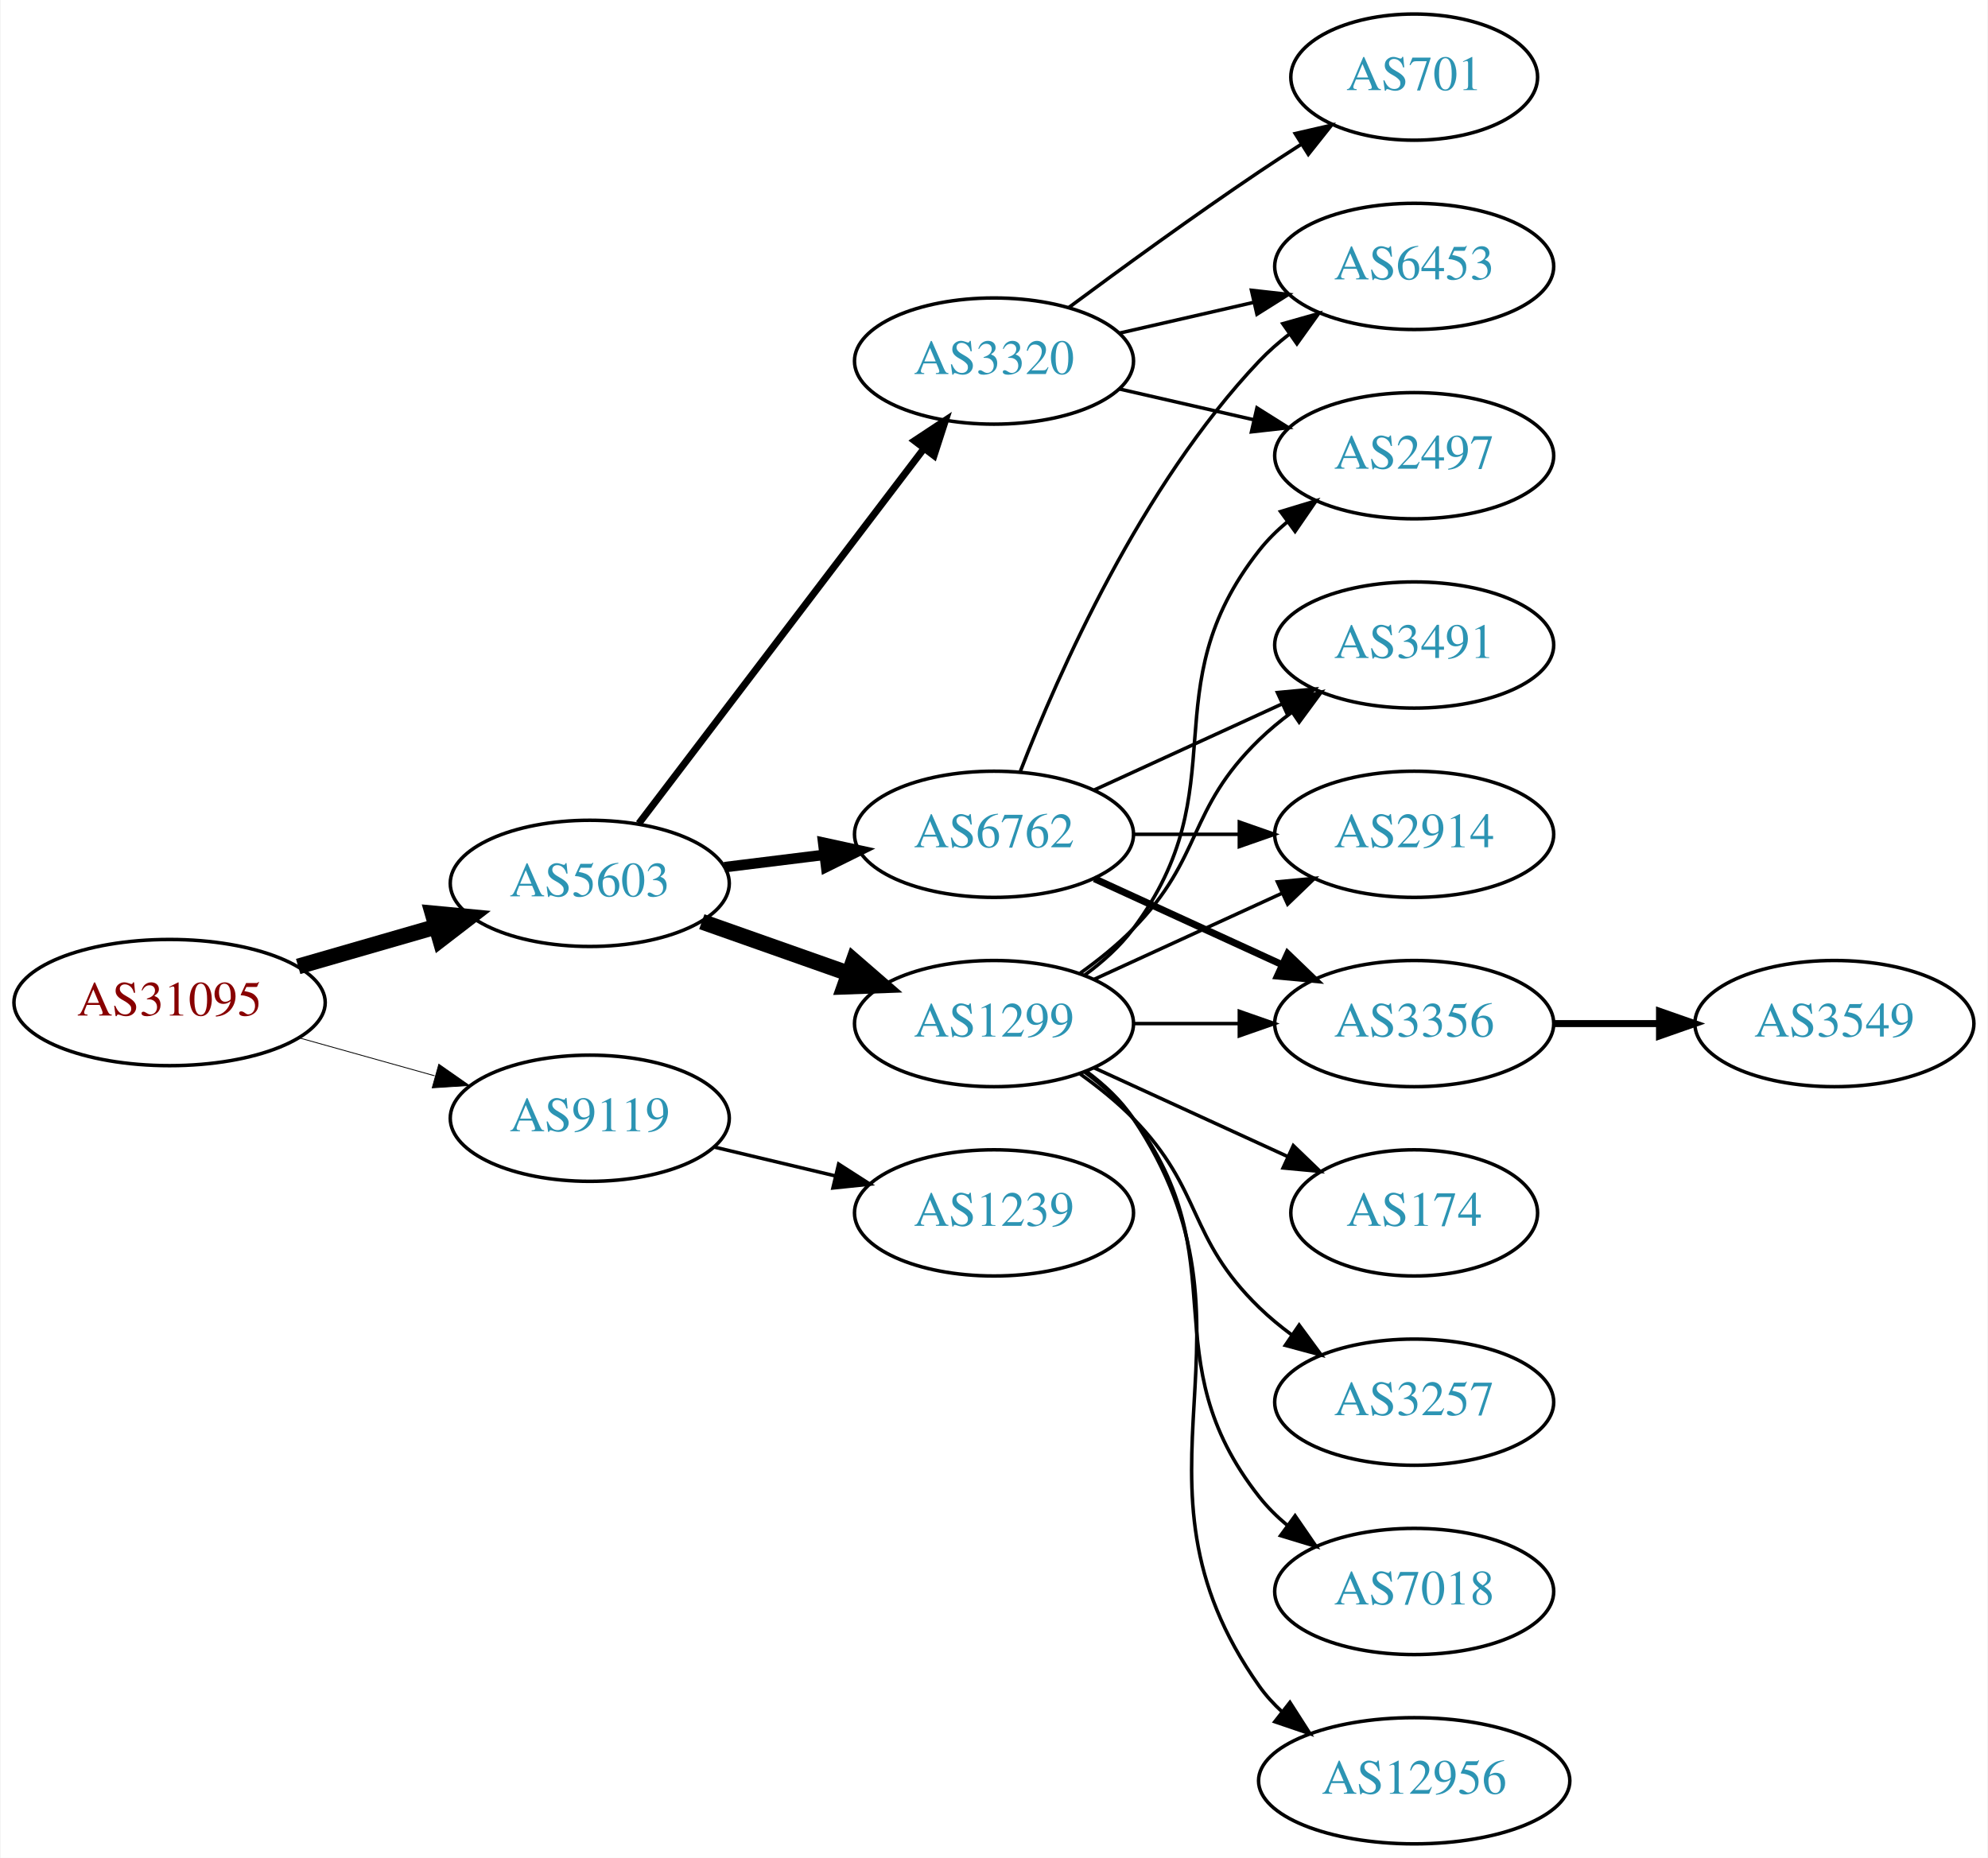
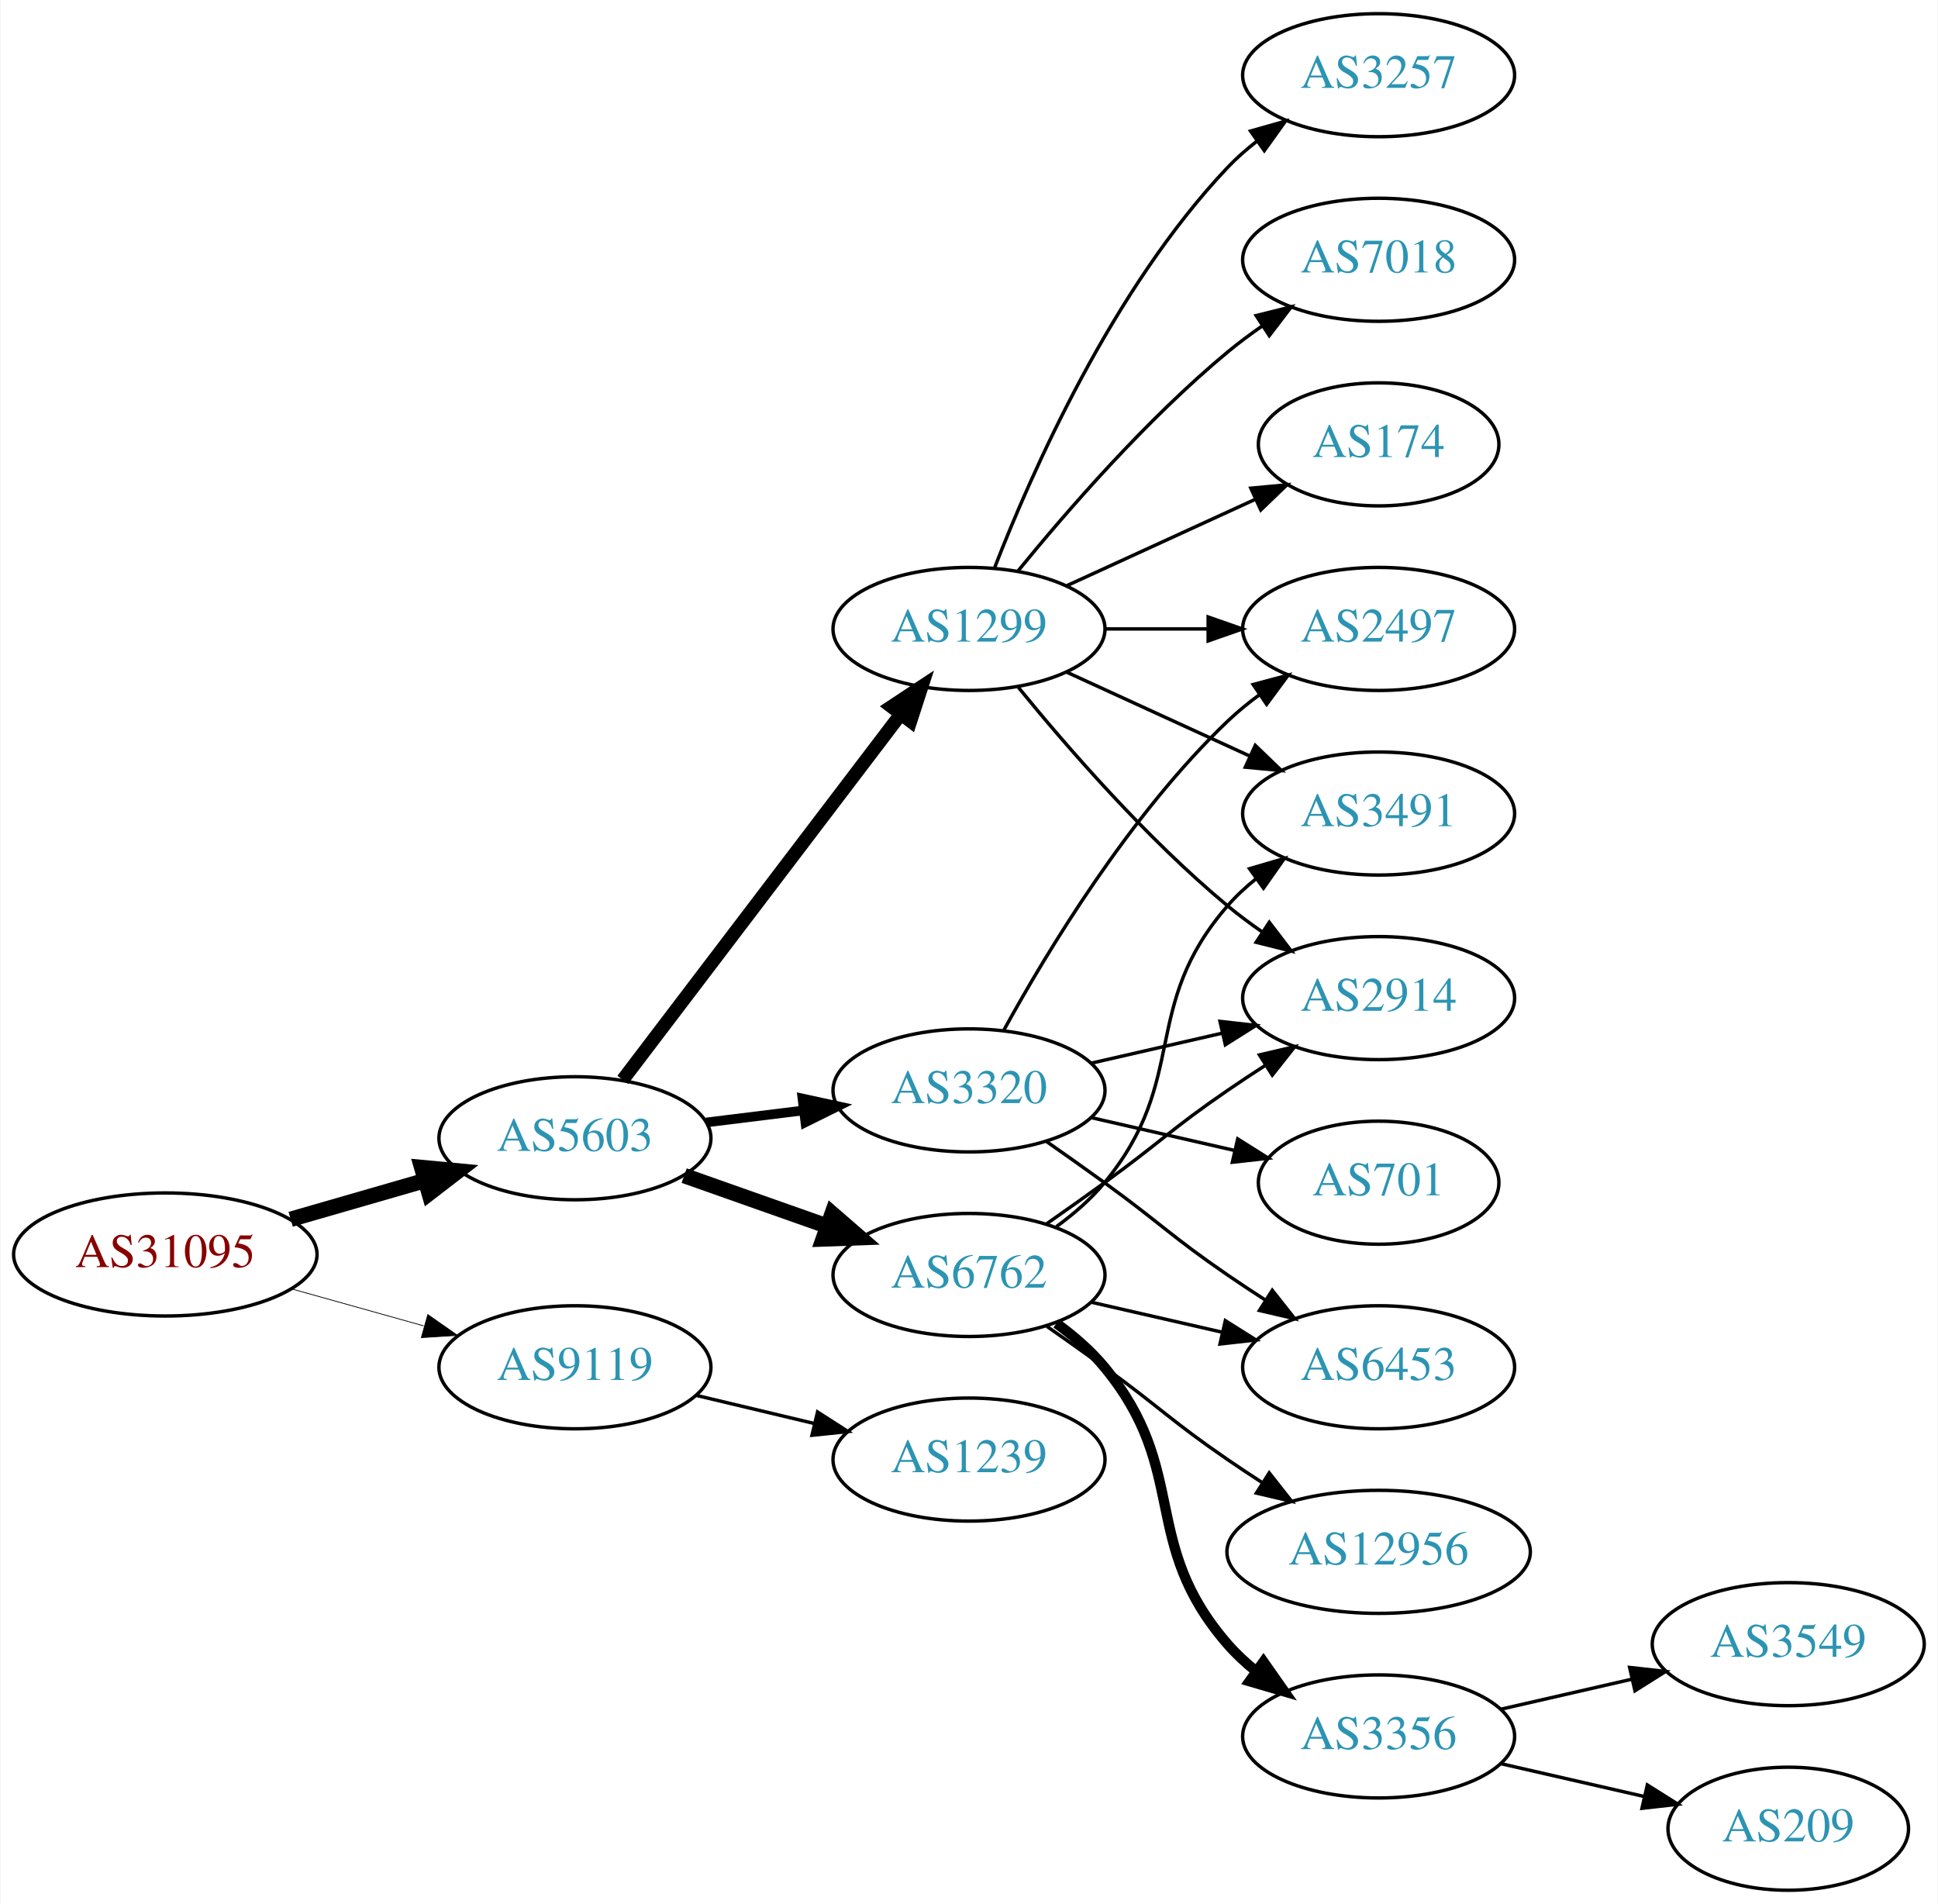
- <svg xmlns="http://www.w3.org/2000/svg" xmlns:xlink="http://www.w3.org/1999/xlink" width="567pt" height="530pt" viewBox="0.00 0.00 566.66 530.00">
-   <g id="graph0" class="graph" transform="scale(1 1) rotate(0) translate(4 526)">
-     <polygon fill="white" stroke="none" points="-4,4 -4,-526 562.663,-526 562.663,4 -4,4" />
+ <svg xmlns="http://www.w3.org/2000/svg" xmlns:xlink="http://www.w3.org/1999/xlink" width="567pt" height="557pt" viewBox="0.00 0.00 566.66 557.00">
+   <g id="graph0" class="graph" transform="scale(1 1) rotate(0) translate(4 553)">
+     <polygon fill="white" stroke="none" points="-4,4 -4,-553 562.663,-553 562.663,4 -4,4" />
    <g id="node1" class="node">
      <g id="a_node1">
        <a xlink:href="/asn/31095" xlink:title="AS31095 ~ Letaliska 26 [AT]">
-           <ellipse fill="#ffffff" stroke="black" cx="44.196" cy="-240" rx="44.393" ry="18" />
-           <text text-anchor="middle" x="44.196" y="-236.3" font-family="Times,serif" font-size="14.00" fill="#880000">AS31095</text>
+           <ellipse fill="#ffffff" stroke="black" cx="44.196" cy="-186" rx="44.393" ry="18" />
+           <text text-anchor="middle" x="44.196" y="-182.3" font-family="Times,serif" font-size="14.00" fill="#880000">AS31095</text>
        </a>
      </g>
    </g>
    <g id="node2" class="node">
      <g id="a_node2">
        <a xlink:href="/asn/5603" xlink:title="AS5603 ~ Telekom Slovenije d.d. [SI]">
-           <ellipse fill="#ffffff" stroke="black" cx="164.039" cy="-274" rx="39.794" ry="18" />
-           <text text-anchor="middle" x="164.039" y="-270.3" font-family="Times,serif" font-size="14.00" fill="#2c94b3">AS5603</text>
+           <ellipse fill="#ffffff" stroke="black" cx="164.039" cy="-220" rx="39.794" ry="18" />
+           <text text-anchor="middle" x="164.039" y="-216.3" font-family="Times,serif" font-size="14.00" fill="#2c94b3">AS5603</text>
        </a>
      </g>
    </g>
    <g id="edge1" class="edge">
-       <path fill="none" stroke="black" stroke-width="4.5" d="M80.873,-250.293C93.288,-253.876 107.344,-257.931 120.275,-261.662" />
-       <polygon fill="black" stroke="black" stroke-width="4.5" points="119.198,-265.449 129.898,-264.438 121.382,-257.883 119.198,-265.449" />
+       <path fill="none" stroke="black" stroke-width="4.5" d="M80.873,-196.293C93.288,-199.876 107.344,-203.931 120.275,-207.662" />
+       <polygon fill="black" stroke="black" stroke-width="4.5" points="119.198,-211.449 129.898,-210.438 121.382,-203.883 119.198,-211.449" />
    </g>
    <g id="node3" class="node">
      <g id="a_node3">
        <a xlink:href="/asn/9119" xlink:title="AS9119 ~ SOFTNET-AS [SI]">
-           <ellipse fill="#ffffff" stroke="black" cx="164.039" cy="-207" rx="39.794" ry="18" />
-           <text text-anchor="middle" x="164.039" y="-203.3" font-family="Times,serif" font-size="14.00" fill="#2c94b3">AS9119</text>
+           <ellipse fill="#ffffff" stroke="black" cx="164.039" cy="-153" rx="39.794" ry="18" />
+           <text text-anchor="middle" x="164.039" y="-149.3" font-family="Times,serif" font-size="14.00" fill="#2c94b3">AS9119</text>
        </a>
      </g>
    </g>
    <g id="edge2" class="edge">
-       <path fill="none" stroke="black" stroke-width="0.237" d="M81.193,-229.92C93.37,-226.51 107.095,-222.666 119.776,-219.115" />
-       <polygon fill="black" stroke="black" stroke-width="0.237" points="120.988,-222.41 129.673,-216.343 119.1,-215.67 120.988,-222.41" />
+       <path fill="none" stroke="black" stroke-width="0.225" d="M81.193,-175.92C93.37,-172.51 107.095,-168.666 119.776,-165.115" />
+       <polygon fill="black" stroke="black" stroke-width="0.225" points="120.988,-168.41 129.673,-162.343 119.1,-161.67 120.988,-168.41" />
    </g>
    <g id="node4" class="node">
      <g id="a_node4">
        <a xlink:href="/asn/1299" xlink:title="AS1299 ~ Telia Carrier [EU]">
-           <ellipse fill="#ffffff" stroke="black" cx="279.332" cy="-234" rx="39.794" ry="18" />
-           <text text-anchor="middle" x="279.332" y="-230.3" font-family="Times,serif" font-size="14.00" fill="#2c94b3">AS1299</text>
+           <ellipse fill="#ffffff" stroke="black" cx="279.332" cy="-369" rx="39.794" ry="18" />
+           <text text-anchor="middle" x="279.332" y="-365.3" font-family="Times,serif" font-size="14.00" fill="#2c94b3">AS1299</text>
        </a>
      </g>
    </g>
    <g id="edge3" class="edge">
-       <path fill="none" stroke="black" stroke-width="4.5" d="M195.996,-263.07C208.86,-258.528 223.966,-253.195 237.702,-248.345" />
-       <polygon fill="black" stroke="black" stroke-width="4.5" points="239.293,-251.959 247.411,-244.917 236.671,-244.533 239.293,-251.959" />
+       <path fill="none" stroke="black" stroke-width="3.938" d="M178.035,-237.092C198.011,-263.364 236.362,-313.802 259.418,-344.125" />
+       <polygon fill="black" stroke="black" stroke-width="3.938" points="256.648,-346.265 265.487,-352.107 262.22,-342.028 256.648,-346.265" />
    </g>
    <g id="node5" class="node">
      <g id="a_node5">
-         <a xlink:href="/asn/3320" xlink:title="AS3320 ~ DTAG [DE]">
-           <ellipse fill="#ffffff" stroke="black" cx="279.332" cy="-423" rx="39.794" ry="18" />
-           <text text-anchor="middle" x="279.332" y="-419.3" font-family="Times,serif" font-size="14.00" fill="#2c94b3">AS3320</text>
+         <a xlink:href="/asn/6762" xlink:title="AS6762 ~ TELECOM ITALIA SPARKLE S.p.A. [IT]">
+           <ellipse fill="#ffffff" stroke="black" cx="279.332" cy="-180" rx="39.794" ry="18" />
+           <text text-anchor="middle" x="279.332" y="-176.3" font-family="Times,serif" font-size="14.00" fill="#2c94b3">AS6762</text>
        </a>
      </g>
    </g>
    <g id="edge4" class="edge">
-       <path fill="none" stroke="black" stroke-width="2" d="M178.035,-291.092C198.011,-317.364 236.362,-367.802 259.418,-398.125" />
-       <polygon fill="black" stroke="black" stroke-width="2" points="256.648,-400.265 265.487,-406.107 262.22,-396.028 256.648,-400.265" />
+       <path fill="none" stroke="black" stroke-width="4.5" d="M195.996,-209.07C208.86,-204.528 223.966,-199.195 237.702,-194.345" />
+       <polygon fill="black" stroke="black" stroke-width="4.5" points="239.293,-197.959 247.411,-190.917 236.671,-190.533 239.293,-197.959" />
    </g>
    <g id="node6" class="node">
      <g id="a_node6">
-         <a xlink:href="/asn/6762" xlink:title="AS6762 ~ TELECOM ITALIA SPARKLE S.p.A. [IT]">
-           <ellipse fill="#ffffff" stroke="black" cx="279.332" cy="-288" rx="39.794" ry="18" />
-           <text text-anchor="middle" x="279.332" y="-284.3" font-family="Times,serif" font-size="14.00" fill="#2c94b3">AS6762</text>
+         <a xlink:href="/asn/3320" xlink:title="AS3320 ~ DTAG [DE]">
+           <ellipse fill="#ffffff" stroke="black" cx="279.332" cy="-234" rx="39.794" ry="18" />
+           <text text-anchor="middle" x="279.332" y="-230.3" font-family="Times,serif" font-size="14.00" fill="#2c94b3">AS3320</text>
        </a>
      </g>
    </g>
    <g id="edge5" class="edge">
-       <path fill="none" stroke="black" stroke-width="3" d="M202.449,-278.623C211.537,-279.746 221.374,-280.962 230.859,-282.134" />
-       <polygon fill="black" stroke="black" stroke-width="3" points="230.607,-285.629 240.961,-283.382 231.465,-278.682 230.607,-285.629" />
-     </g>
-     <g id="node18" class="node">
-       <g id="a_node18">
+       <path fill="none" stroke="black" stroke-width="2.812" d="M202.449,-224.623C211.537,-225.746 221.374,-226.962 230.859,-228.134" />
+       <polygon fill="black" stroke="black" stroke-width="2.812" points="230.607,-231.629 240.961,-229.382 231.465,-224.682 230.607,-231.629" />
+     </g>
+     <g id="node19" class="node">
+       <g id="a_node19">
        <a xlink:href="/asn/1239" xlink:title="AS1239 ~ Sprint [US]">
-           <ellipse fill="#ffffff" stroke="black" cx="279.332" cy="-180" rx="39.794" ry="18" />
-           <text text-anchor="middle" x="279.332" y="-176.3" font-family="Times,serif" font-size="14.00" fill="#2c94b3">AS1239</text>
-         </a>
-       </g>
-     </g>
-     <g id="edge22" class="edge">
-       <path fill="none" stroke="black" d="M199.646,-198.752C210.517,-196.162 222.671,-193.265 234.114,-190.538" />
-       <polygon fill="black" stroke="black" points="235.02,-193.92 243.936,-188.197 233.397,-187.111 235.02,-193.92" />
+           <ellipse fill="#ffffff" stroke="black" cx="279.332" cy="-126" rx="39.794" ry="18" />
+           <text text-anchor="middle" x="279.332" y="-122.3" font-family="Times,serif" font-size="14.00" fill="#2c94b3">AS1239</text>
+         </a>
+       </g>
+     </g>
+     <g id="edge23" class="edge">
+       <path fill="none" stroke="black" d="M199.646,-144.752C210.517,-142.162 222.671,-139.265 234.114,-136.538" />
+       <polygon fill="black" stroke="black" points="235.02,-139.92 243.936,-134.197 233.397,-133.111 235.02,-139.92" />
    </g>
    <g id="node7" class="node">
      <g id="a_node7">
-         <a xlink:href="/asn/3491" xlink:title="AS3491 ~ PCCW Global, Inc. [US]">
-           <ellipse fill="#ffffff" stroke="black" cx="399.174" cy="-342" rx="39.794" ry="18" />
-           <text text-anchor="middle" x="399.174" y="-338.3" font-family="Times,serif" font-size="14.00" fill="#2c94b3">AS3491</text>
+         <a xlink:href="/asn/2497" xlink:title="AS2497 ~ Internet Initiative Japan Inc. [JP]">
+           <ellipse fill="#ffffff" stroke="black" cx="399.174" cy="-369" rx="39.794" ry="18" />
+           <text text-anchor="middle" x="399.174" y="-365.3" font-family="Times,serif" font-size="14.00" fill="#2c94b3">AS2497</text>
        </a>
      </g>
    </g>
    <g id="edge6" class="edge">
-       <path fill="none" stroke="black" d="M303.926,-248.389C309.182,-252.148 314.513,-256.437 318.978,-261 339.151,-281.617 334.285,-294.906 354.978,-315 357.823,-317.763 360.997,-320.386 364.297,-322.834" />
-       <polygon fill="black" stroke="black" points="362.414,-325.786 372.645,-328.538 366.363,-320.006 362.414,-325.786" />
+       <path fill="none" stroke="black" d="M319.244,-369C328.798,-369 339.147,-369 349.11,-369" />
+       <polygon fill="black" stroke="black" points="349.302,-372.5 359.302,-369 349.302,-365.5 349.302,-372.5" />
    </g>
    <g id="node8" class="node">
      <g id="a_node8">
-         <a xlink:href="/asn/174" xlink:title="AS174 ~ Cogent Communications [US]">
-           <ellipse fill="#ffffff" stroke="black" cx="399.174" cy="-180" rx="35.194" ry="18" />
-           <text text-anchor="middle" x="399.174" y="-176.3" font-family="Times,serif" font-size="14.00" fill="#2c94b3">AS174</text>
+         <a xlink:href="/asn/7018" xlink:title="AS7018 ~ AT&amp;T Services, Inc. [US]">
+           <ellipse fill="#ffffff" stroke="black" cx="399.174" cy="-477" rx="39.794" ry="18" />
+           <text text-anchor="middle" x="399.174" y="-473.3" font-family="Times,serif" font-size="14.00" fill="#2c94b3">AS7018</text>
        </a>
      </g>
    </g>
    <g id="edge7" class="edge">
-       <path fill="none" stroke="black" d="M307.96,-221.339C324.377,-213.817 345.358,-204.202 362.955,-196.139" />
-       <polygon fill="black" stroke="black" points="364.7,-199.189 372.332,-191.842 361.783,-192.826 364.7,-199.189" />
+       <path fill="none" stroke="black" d="M293.751,-386.065C307.865,-403.375 331.28,-430.345 354.978,-450 358.194,-452.668 361.695,-455.27 365.265,-457.741" />
+       <polygon fill="black" stroke="black" points="363.343,-460.666 373.622,-463.236 367.189,-454.817 363.343,-460.666" />
    </g>
    <g id="node9" class="node">
      <g id="a_node9">
-         <a xlink:href="/asn/2914" xlink:title="AS2914 ~ NTT America, Inc. [US]">
-           <ellipse fill="#ffffff" stroke="black" cx="399.174" cy="-288" rx="39.794" ry="18" />
-           <text text-anchor="middle" x="399.174" y="-284.3" font-family="Times,serif" font-size="14.00" fill="#2c94b3">AS2914</text>
+         <a xlink:href="/asn/174" xlink:title="AS174 ~ Cogent Communications [US]">
+           <ellipse fill="#ffffff" stroke="black" cx="399.174" cy="-423" rx="35.194" ry="18" />
+           <text text-anchor="middle" x="399.174" y="-419.3" font-family="Times,serif" font-size="14.00" fill="#2c94b3">AS174</text>
        </a>
      </g>
    </g>
    <g id="edge8" class="edge">
-       <path fill="none" stroke="black" d="M307.96,-246.661C323.917,-253.973 344.188,-263.261 361.471,-271.181" />
-       <polygon fill="black" stroke="black" points="360.169,-274.435 370.718,-275.419 363.085,-268.071 360.169,-274.435" />
+       <path fill="none" stroke="black" d="M307.96,-381.661C324.377,-389.183 345.358,-398.798 362.955,-406.861" />
+       <polygon fill="black" stroke="black" points="361.783,-410.174 372.332,-411.158 364.7,-403.811 361.783,-410.174" />
    </g>
    <g id="node10" class="node">
      <g id="a_node10">
-         <a xlink:href="/asn/3257" xlink:title="AS3257 ~ GTT [DE]">
-           <ellipse fill="#ffffff" stroke="black" cx="399.174" cy="-126" rx="39.794" ry="18" />
-           <text text-anchor="middle" x="399.174" y="-122.3" font-family="Times,serif" font-size="14.00" fill="#2c94b3">AS3257</text>
+         <a xlink:href="/asn/2914" xlink:title="AS2914 ~ NTT America, Inc. [US]">
+           <ellipse fill="#ffffff" stroke="black" cx="399.174" cy="-261" rx="39.794" ry="18" />
+           <text text-anchor="middle" x="399.174" y="-257.3" font-family="Times,serif" font-size="14.00" fill="#2c94b3">AS2914</text>
        </a>
      </g>
    </g>
    <g id="edge9" class="edge">
-       <path fill="none" stroke="black" d="M303.926,-219.611C309.182,-215.852 314.513,-211.563 318.978,-207 339.151,-186.383 334.285,-173.094 354.978,-153 357.823,-150.237 360.997,-147.614 364.297,-145.166" />
-       <polygon fill="black" stroke="black" points="366.363,-147.994 372.645,-139.462 362.414,-142.214 366.363,-147.994" />
+       <path fill="none" stroke="black" d="M293.751,-351.935C307.865,-334.625 331.28,-307.655 354.978,-288 358.194,-285.332 361.695,-282.73 365.265,-280.259" />
+       <polygon fill="black" stroke="black" points="367.189,-283.183 373.622,-274.764 363.343,-277.334 367.189,-283.183" />
    </g>
    <g id="node11" class="node">
      <g id="a_node11">
-         <a xlink:href="/asn/7018" xlink:title="AS7018 ~ AT&amp;T Services, Inc. [US]">
-           <ellipse fill="#ffffff" stroke="black" cx="399.174" cy="-72" rx="39.794" ry="18" />
-           <text text-anchor="middle" x="399.174" y="-68.3" font-family="Times,serif" font-size="14.00" fill="#2c94b3">AS7018</text>
+         <a xlink:href="/asn/3491" xlink:title="AS3491 ~ PCCW Global, Inc. [US]">
+           <ellipse fill="#ffffff" stroke="black" cx="399.174" cy="-315" rx="39.794" ry="18" />
+           <text text-anchor="middle" x="399.174" y="-311.3" font-family="Times,serif" font-size="14.00" fill="#2c94b3">AS3491</text>
        </a>
      </g>
    </g>
    <g id="edge10" class="edge">
-       <path fill="none" stroke="black" d="M305.262,-220.118C310.338,-216.389 315.256,-211.984 318.978,-207 349.249,-166.458 323.679,-138.754 354.978,-99 357.303,-96.047 360.047,-93.33 363.006,-90.853" />
-       <polygon fill="black" stroke="black" points="365.199,-93.585 371.203,-84.855 361.065,-87.936 365.199,-93.585" />
+       <path fill="none" stroke="black" d="M307.96,-356.339C323.917,-349.027 344.188,-339.739 361.471,-331.819" />
+       <polygon fill="black" stroke="black" points="363.085,-334.929 370.718,-327.581 360.169,-328.565 363.085,-334.929" />
    </g>
    <g id="node12" class="node">
      <g id="a_node12">
-         <a xlink:href="/asn/3356" xlink:title="AS3356 ~ Level 3 Parent, LLC [US]">
-           <ellipse fill="#ffffff" stroke="black" cx="399.174" cy="-234" rx="39.794" ry="18" />
-           <text text-anchor="middle" x="399.174" y="-230.3" font-family="Times,serif" font-size="14.00" fill="#2c94b3">AS3356</text>
+         <a xlink:href="/asn/3257" xlink:title="AS3257 ~ GTT [DE]">
+           <ellipse fill="#ffffff" stroke="black" cx="399.174" cy="-531" rx="39.794" ry="18" />
+           <text text-anchor="middle" x="399.174" y="-527.3" font-family="Times,serif" font-size="14.00" fill="#2c94b3">AS3257</text>
        </a>
      </g>
    </g>
    <g id="edge11" class="edge">
-       <path fill="none" stroke="black" d="M319.244,-234C328.798,-234 339.147,-234 349.11,-234" />
-       <polygon fill="black" stroke="black" points="349.302,-237.5 359.302,-234 349.302,-230.5 349.302,-237.5" />
+       <path fill="none" stroke="black" d="M286.855,-386.994C297.605,-414.728 321.262,-468.429 354.978,-504 357.564,-506.728 360.481,-509.294 363.55,-511.677" />
+       <polygon fill="black" stroke="black" points="361.704,-514.658 371.898,-517.543 365.728,-508.93 361.704,-514.658" />
+     </g>
+     <g id="edge13" class="edge">
+       <path fill="none" stroke="black" d="M302.089,-195.009C307.623,-198.879 313.542,-203.064 318.978,-207 335.178,-218.729 338.483,-222.689 354.978,-234 358.506,-236.419 362.244,-238.889 365.985,-241.302" />
+       <polygon fill="black" stroke="black" points="364.307,-244.382 374.626,-246.784 368.057,-238.472 364.307,-244.382" />
+     </g>
+     <g id="edge12" class="edge">
+       <path fill="none" stroke="black" d="M304.912,-194.156C310.007,-197.872 315.02,-202.201 318.978,-207 344.043,-237.394 329.144,-258.258 354.978,-288 357.443,-290.838 360.28,-293.477 363.297,-295.906" />
+       <polygon fill="black" stroke="black" points="361.408,-298.858 371.575,-301.836 365.484,-293.167 361.408,-298.858" />
    </g>
    <g id="node13" class="node">
      <g id="a_node13">
-         <a xlink:href="/asn/2497" xlink:title="AS2497 ~ Internet Initiative Japan Inc. [JP]">
-           <ellipse fill="#ffffff" stroke="black" cx="399.174" cy="-396" rx="39.794" ry="18" />
-           <text text-anchor="middle" x="399.174" y="-392.3" font-family="Times,serif" font-size="14.00" fill="#2c94b3">AS2497</text>
-         </a>
-       </g>
-     </g>
-     <g id="edge12" class="edge">
-       <path fill="none" stroke="black" d="M305.262,-247.882C310.338,-251.611 315.256,-256.016 318.978,-261 349.249,-301.542 323.679,-329.246 354.978,-369 357.303,-371.953 360.047,-374.67 363.006,-377.147" />
-       <polygon fill="black" stroke="black" points="361.065,-380.064 371.203,-383.145 365.199,-374.415 361.065,-380.064" />
+         <a xlink:href="/asn/12956" xlink:title="AS12956 ~ TELXIUS [ES]">
+           <ellipse fill="#ffffff" stroke="black" cx="399.174" cy="-99" rx="44.393" ry="18" />
+           <text text-anchor="middle" x="399.174" y="-95.3" font-family="Times,serif" font-size="14.00" fill="#2c94b3">AS12956</text>
+         </a>
+       </g>
+     </g>
+     <g id="edge14" class="edge">
+       <path fill="none" stroke="black" d="M302.089,-164.991C307.623,-161.121 313.542,-156.936 318.978,-153 335.178,-141.271 338.483,-137.311 354.978,-126 358.249,-123.757 361.699,-121.472 365.166,-119.227" />
+       <polygon fill="black" stroke="black" points="367.167,-122.102 373.724,-113.78 363.408,-116.197 367.167,-122.102" />
    </g>
    <g id="node14" class="node">
      <g id="a_node14">
-         <a xlink:href="/asn/12956" xlink:title="AS12956 ~ TELXIUS [ES]">
-           <ellipse fill="#ffffff" stroke="black" cx="399.174" cy="-18" rx="44.393" ry="18" />
-           <text text-anchor="middle" x="399.174" y="-14.3" font-family="Times,serif" font-size="14.00" fill="#2c94b3">AS12956</text>
-         </a>
-       </g>
-     </g>
-     <g id="edge13" class="edge">
-       <path fill="none" stroke="black" d="M305.651,-220.393C310.707,-216.649 315.518,-212.169 318.978,-207 360.003,-145.706 312.399,-105.225 354.978,-45 356.867,-42.328 359.112,-39.865 361.572,-37.605" />
-       <polygon fill="black" stroke="black" points="363.735,-40.356 369.448,-31.433 359.418,-34.846 363.735,-40.356" />
-     </g>
-     <g id="edge14" class="edge">
-       <path fill="none" stroke="black" d="M315.051,-415.045C327.051,-412.296 340.672,-409.175 353.364,-406.267" />
-       <polygon fill="black" stroke="black" points="354.33,-409.636 363.296,-403.991 352.767,-402.813 354.33,-409.636" />
+         <a xlink:href="/asn/3356" xlink:title="AS3356 ~ Level 3 Parent, LLC [US]">
+           <ellipse fill="#ffffff" stroke="black" cx="399.174" cy="-45" rx="39.794" ry="18" />
+           <text text-anchor="middle" x="399.174" y="-41.3" font-family="Times,serif" font-size="14.00" fill="#2c94b3">AS3356</text>
+         </a>
+       </g>
+     </g>
+     <g id="edge15" class="edge">
+       <path fill="none" stroke="black" stroke-width="3" d="M304.912,-165.844C310.007,-162.128 315.02,-157.799 318.978,-153 344.043,-122.606 329.144,-101.742 354.978,-72 357.443,-69.162 360.28,-66.523 363.297,-64.094" />
+       <polygon fill="black" stroke="black" stroke-width="3" points="365.484,-66.833 371.575,-58.164 361.408,-61.142 365.484,-66.833" />
    </g>
    <g id="node15" class="node">
      <g id="a_node15">
        <a xlink:href="/asn/6453" xlink:title="AS6453 ~ TATA COMMUNICATIONS (AMERICA) INC [US]">
-           <ellipse fill="#ffffff" stroke="black" cx="399.174" cy="-450" rx="39.794" ry="18" />
-           <text text-anchor="middle" x="399.174" y="-446.3" font-family="Times,serif" font-size="14.00" fill="#2c94b3">AS6453</text>
-         </a>
-       </g>
-     </g>
-     <g id="edge15" class="edge">
-       <path fill="none" stroke="black" d="M315.051,-430.955C327.051,-433.704 340.672,-436.825 353.364,-439.733" />
-       <polygon fill="black" stroke="black" points="352.767,-443.187 363.296,-442.009 354.33,-436.364 352.767,-443.187" />
+           <ellipse fill="#ffffff" stroke="black" cx="399.174" cy="-153" rx="39.794" ry="18" />
+           <text text-anchor="middle" x="399.174" y="-149.3" font-family="Times,serif" font-size="14.00" fill="#2c94b3">AS6453</text>
+         </a>
+       </g>
+     </g>
+     <g id="edge16" class="edge">
+       <path fill="none" stroke="black" d="M315.051,-172.045C327.051,-169.296 340.672,-166.175 353.364,-163.267" />
+       <polygon fill="black" stroke="black" points="354.33,-166.636 363.296,-160.991 352.767,-159.813 354.33,-166.636" />
+     </g>
+     <g id="edge17" class="edge">
+       <path fill="none" stroke="black" d="M289.573,-251.713C302.118,-274.561 326.295,-314.611 354.978,-342 357.846,-344.739 361.035,-347.347 364.344,-349.785" />
+       <polygon fill="black" stroke="black" points="362.468,-352.742 372.704,-355.477 366.407,-346.956 362.468,-352.742" />
+     </g>
+     <g id="edge19" class="edge">
+       <path fill="none" stroke="black" d="M315.051,-241.955C327.051,-244.704 340.672,-247.825 353.364,-250.733" />
+       <polygon fill="black" stroke="black" points="352.767,-254.187 363.296,-253.009 354.33,-247.364 352.767,-254.187" />
+     </g>
+     <g id="edge20" class="edge">
+       <path fill="none" stroke="black" d="M302.089,-218.991C307.623,-215.121 313.542,-210.936 318.978,-207 335.178,-195.271 338.483,-191.311 354.978,-180 358.506,-177.581 362.244,-175.111 365.985,-172.698" />
+       <polygon fill="black" stroke="black" points="368.057,-175.528 374.626,-167.216 364.307,-169.618 368.057,-175.528" />
    </g>
    <g id="node16" class="node">
      <g id="a_node16">
        <a xlink:href="/asn/701" xlink:title="AS701 ~ UUNET [US]">
-           <ellipse fill="#ffffff" stroke="black" cx="399.174" cy="-504" rx="35.194" ry="18" />
-           <text text-anchor="middle" x="399.174" y="-500.3" font-family="Times,serif" font-size="14.00" fill="#2c94b3">AS701</text>
-         </a>
-       </g>
-     </g>
-     <g id="edge16" class="edge">
-       <path fill="none" stroke="black" d="M300.662,-438.277C315.524,-449.304 336.269,-464.407 354.978,-477 358.795,-479.569 362.845,-482.21 366.876,-484.786" />
-       <polygon fill="black" stroke="black" points="365.245,-487.895 375.57,-490.271 368.98,-481.975 365.245,-487.895" />
-     </g>
-     <g id="edge17" class="edge">
-       <path fill="none" stroke="black" d="M307.96,-300.661C323.917,-307.973 344.188,-317.261 361.471,-325.181" />
-       <polygon fill="black" stroke="black" points="360.169,-328.435 370.718,-329.419 363.085,-322.071 360.169,-328.435" />
+           <ellipse fill="#ffffff" stroke="black" cx="399.174" cy="-207" rx="35.194" ry="18" />
+           <text text-anchor="middle" x="399.174" y="-203.3" font-family="Times,serif" font-size="14.00" fill="#2c94b3">AS701</text>
+         </a>
+       </g>
    </g>
    <g id="edge18" class="edge">
-       <path fill="none" stroke="black" d="M319.244,-288C328.798,-288 339.147,-288 349.11,-288" />
-       <polygon fill="black" stroke="black" points="349.302,-291.5 359.302,-288 349.302,-284.5 349.302,-291.5" />
-     </g>
-     <g id="edge20" class="edge">
-       <path fill="none" stroke="black" stroke-width="2" d="M307.96,-275.339C323.917,-268.027 344.188,-258.739 361.471,-250.819" />
-       <polygon fill="black" stroke="black" stroke-width="2" points="363.085,-253.929 370.718,-246.581 360.169,-247.565 363.085,-253.929" />
-     </g>
-     <g id="edge19" class="edge">
-       <path fill="none" stroke="black" d="M286.855,-305.994C297.605,-333.728 321.262,-387.429 354.978,-423 357.564,-425.728 360.481,-428.294 363.55,-430.677" />
-       <polygon fill="black" stroke="black" points="361.704,-433.658 371.898,-436.543 365.728,-427.93 361.704,-433.658" />
+       <path fill="none" stroke="black" d="M315.051,-226.045C328.143,-223.045 343.166,-219.604 356.806,-216.478" />
+       <polygon fill="black" stroke="black" points="357.948,-219.807 366.914,-214.162 356.384,-212.984 357.948,-219.807" />
    </g>
    <g id="node17" class="node">
      <g id="a_node17">
        <a xlink:href="/asn/3549" xlink:title="AS3549 ~ Level 3 Parent, LLC [US]">
-           <ellipse fill="#ffffff" stroke="black" cx="519.017" cy="-234" rx="39.794" ry="18" />
-           <text text-anchor="middle" x="519.017" y="-230.3" font-family="Times,serif" font-size="14.00" fill="#2c94b3">AS3549</text>
+           <ellipse fill="#ffffff" stroke="black" cx="519.017" cy="-72" rx="39.794" ry="18" />
+           <text text-anchor="middle" x="519.017" y="-68.3" font-family="Times,serif" font-size="14.00" fill="#2c94b3">AS3549</text>
        </a>
      </g>
    </g>
    <g id="edge21" class="edge">
-       <path fill="none" stroke="black" stroke-width="2" d="M439.087,-234C448.64,-234 458.99,-234 468.952,-234" />
-       <polygon fill="black" stroke="black" stroke-width="2" points="469.145,-237.5 479.145,-234 469.145,-230.5 469.145,-237.5" />
+       <path fill="none" stroke="black" d="M434.893,-52.955C446.893,-55.704 460.514,-58.825 473.207,-61.733" />
+       <polygon fill="black" stroke="black" points="472.609,-65.187 483.138,-64.009 474.173,-58.364 472.609,-65.187" />
+     </g>
+     <g id="node18" class="node">
+       <g id="a_node18">
+         <a xlink:href="/asn/209" xlink:title="AS209 ~ CenturyLink Communications, LLC [US]">
+           <ellipse fill="#ffffff" stroke="black" cx="519.017" cy="-18" rx="35.194" ry="18" />
+           <text text-anchor="middle" x="519.017" y="-14.3" font-family="Times,serif" font-size="14.00" fill="#2c94b3">AS209</text>
+         </a>
+       </g>
+     </g>
+     <g id="edge22" class="edge">
+       <path fill="none" stroke="black" d="M434.893,-37.045C447.986,-34.045 463.008,-30.604 476.649,-27.478" />
+       <polygon fill="black" stroke="black" points="477.79,-30.807 486.756,-25.162 476.227,-23.984 477.79,-30.807" />
    </g>
  </g>
</svg>
